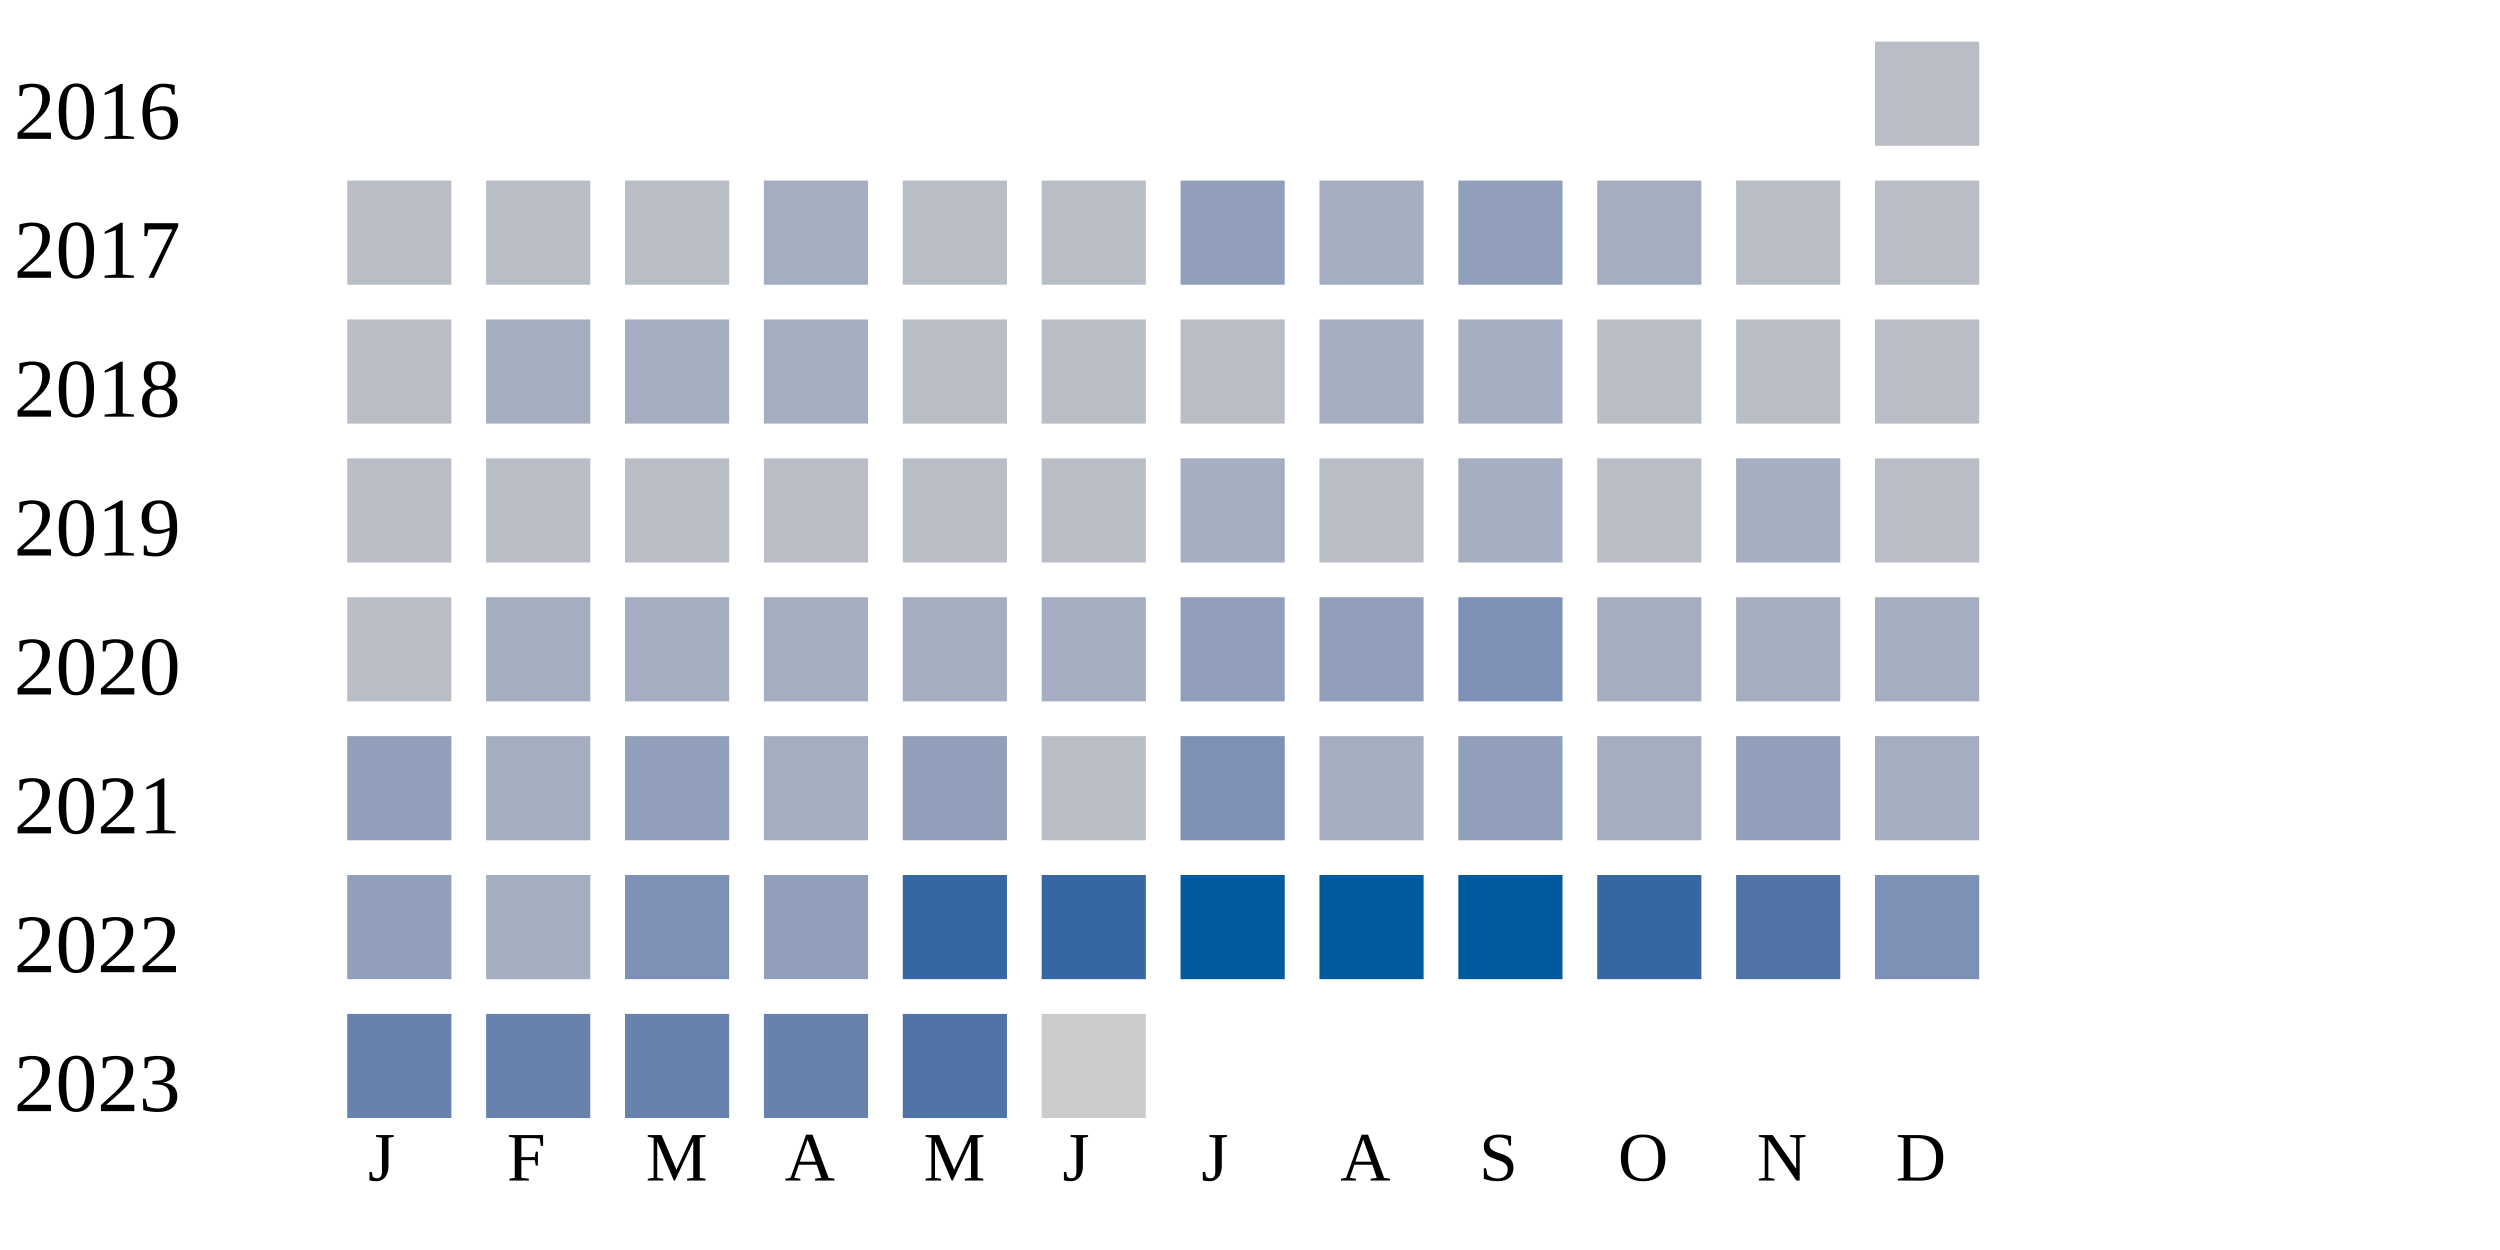
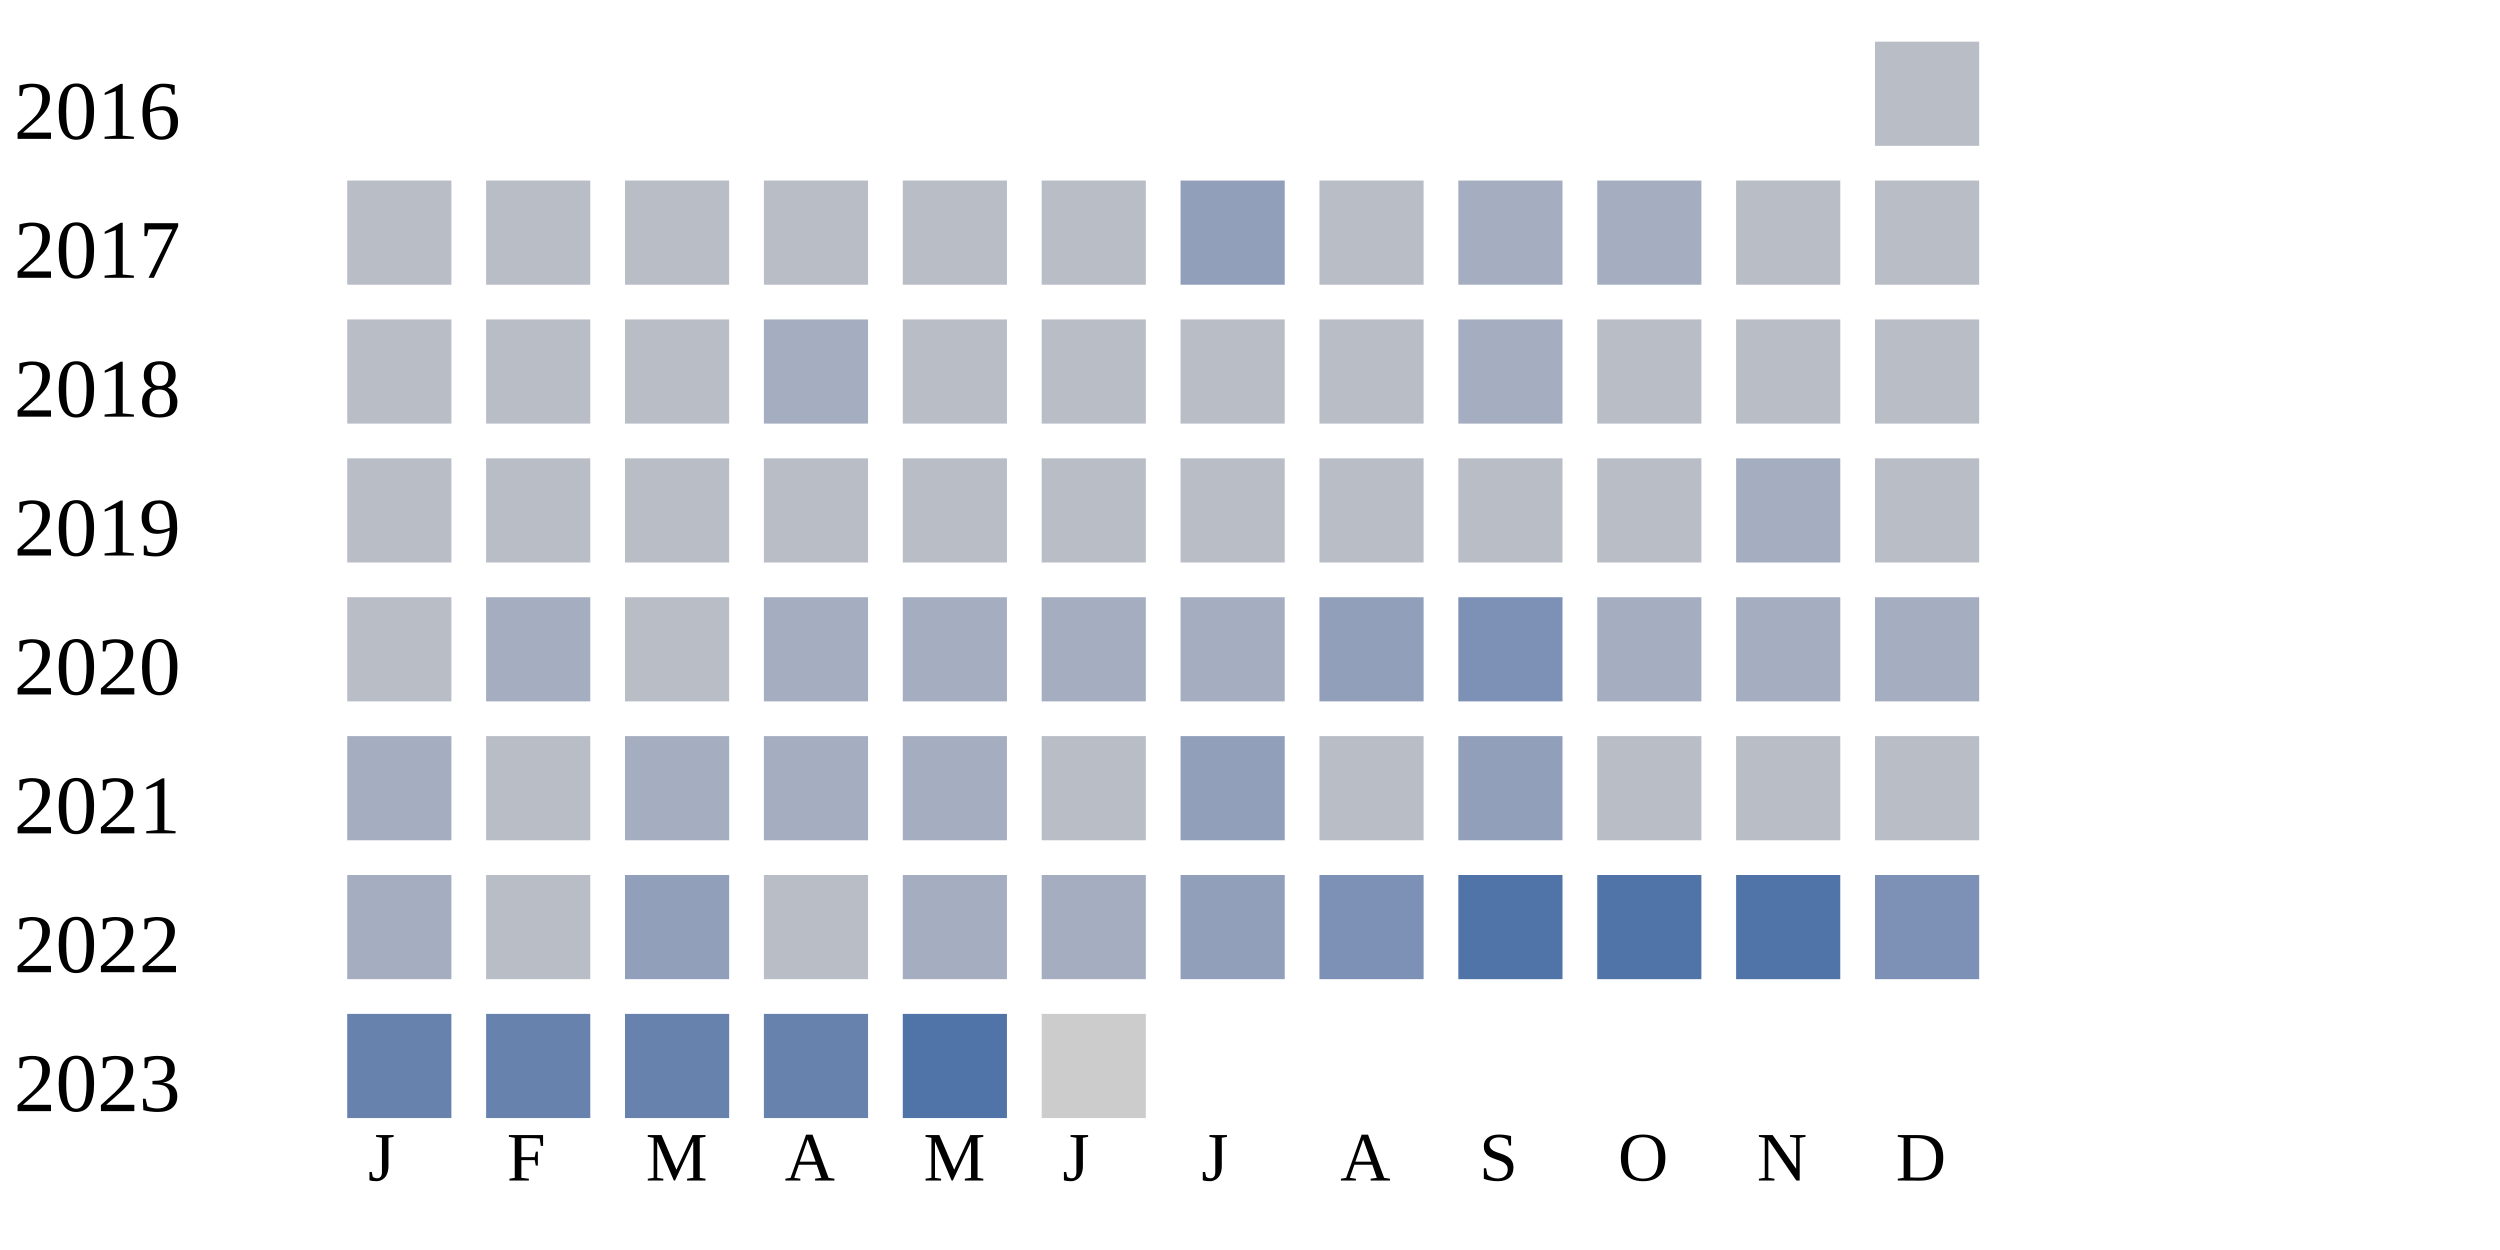
<svg xmlns="http://www.w3.org/2000/svg" width="360" height="180">
  <g transform="translate(0 0)">
    <text x="2" y="20">2016</text>
    <rect x="270" y="6" width="15" height="15" fill="#b9bdc6" />
  </g>
  <g transform="translate(0 20)">
    <text x="2" y="20">2017</text>
    <rect x="50" y="6" width="15" height="15" fill="#b9bdc6" />
    <rect x="70" y="6" width="15" height="15" fill="#b9bdc6" />
    <rect x="90" y="6" width="15" height="15" fill="#b9bdc6" />
-     <rect x="110" y="6" width="15" height="15" fill="#a5aec0" />
+     <rect x="110" y="6" width="15" height="15" fill="#b9bdc6" />
    <rect x="130" y="6" width="15" height="15" fill="#b9bdc6" />
    <rect x="150" y="6" width="15" height="15" fill="#b9bdc6" />
    <rect x="170" y="6" width="15" height="15" fill="#919fba" />
-     <rect x="190" y="6" width="15" height="15" fill="#a5aec0" />
-     <rect x="210" y="6" width="15" height="15" fill="#919fba" />
+     <rect x="190" y="6" width="15" height="15" fill="#b9bdc6" />
+     <rect x="210" y="6" width="15" height="15" fill="#a5aec0" />
    <rect x="230" y="6" width="15" height="15" fill="#a5aec0" />
    <rect x="250" y="6" width="15" height="15" fill="#b9bdc6" />
    <rect x="270" y="6" width="15" height="15" fill="#b9bdc6" />
  </g>
  <g transform="translate(0 40)">
    <text x="2" y="20">2018</text>
    <rect x="50" y="6" width="15" height="15" fill="#b9bdc6" />
-     <rect x="70" y="6" width="15" height="15" fill="#a5aec0" />
-     <rect x="90" y="6" width="15" height="15" fill="#a5aec0" />
+     <rect x="70" y="6" width="15" height="15" fill="#b9bdc6" />
+     <rect x="90" y="6" width="15" height="15" fill="#b9bdc6" />
    <rect x="110" y="6" width="15" height="15" fill="#a5aec0" />
    <rect x="130" y="6" width="15" height="15" fill="#b9bdc6" />
    <rect x="150" y="6" width="15" height="15" fill="#b9bdc6" />
    <rect x="170" y="6" width="15" height="15" fill="#b9bdc6" />
-     <rect x="190" y="6" width="15" height="15" fill="#a5aec0" />
+     <rect x="190" y="6" width="15" height="15" fill="#b9bdc6" />
    <rect x="210" y="6" width="15" height="15" fill="#a5aec0" />
    <rect x="230" y="6" width="15" height="15" fill="#b9bdc6" />
    <rect x="250" y="6" width="15" height="15" fill="#b9bdc6" />
    <rect x="270" y="6" width="15" height="15" fill="#b9bdc6" />
  </g>
  <g transform="translate(0 60)">
    <text x="2" y="20">2019</text>
    <rect x="50" y="6" width="15" height="15" fill="#b9bdc6" />
    <rect x="70" y="6" width="15" height="15" fill="#b9bdc6" />
    <rect x="90" y="6" width="15" height="15" fill="#b9bdc6" />
    <rect x="110" y="6" width="15" height="15" fill="#b9bdc6" />
    <rect x="130" y="6" width="15" height="15" fill="#b9bdc6" />
    <rect x="150" y="6" width="15" height="15" fill="#b9bdc6" />
-     <rect x="170" y="6" width="15" height="15" fill="#a5aec0" />
+     <rect x="170" y="6" width="15" height="15" fill="#b9bdc6" />
    <rect x="190" y="6" width="15" height="15" fill="#b9bdc6" />
-     <rect x="210" y="6" width="15" height="15" fill="#a5aec0" />
+     <rect x="210" y="6" width="15" height="15" fill="#b9bdc6" />
    <rect x="230" y="6" width="15" height="15" fill="#b9bdc6" />
    <rect x="250" y="6" width="15" height="15" fill="#a5aec0" />
    <rect x="270" y="6" width="15" height="15" fill="#b9bdc6" />
  </g>
  <g transform="translate(0 80)">
    <text x="2" y="20">2020</text>
    <rect x="50" y="6" width="15" height="15" fill="#b9bdc6" />
    <rect x="70" y="6" width="15" height="15" fill="#a5aec0" />
-     <rect x="90" y="6" width="15" height="15" fill="#a5aec0" />
+     <rect x="90" y="6" width="15" height="15" fill="#b9bdc6" />
    <rect x="110" y="6" width="15" height="15" fill="#a5aec0" />
    <rect x="130" y="6" width="15" height="15" fill="#a5aec0" />
    <rect x="150" y="6" width="15" height="15" fill="#a5aec0" />
-     <rect x="170" y="6" width="15" height="15" fill="#919fba" />
+     <rect x="170" y="6" width="15" height="15" fill="#a5aec0" />
    <rect x="190" y="6" width="15" height="15" fill="#919fba" />
    <rect x="210" y="6" width="15" height="15" fill="#7d90b5" />
    <rect x="230" y="6" width="15" height="15" fill="#a5aec0" />
    <rect x="250" y="6" width="15" height="15" fill="#a5aec0" />
    <rect x="270" y="6" width="15" height="15" fill="#a5aec0" />
  </g>
  <g transform="translate(0 100)">
    <text x="2" y="20">2021</text>
-     <rect x="50" y="6" width="15" height="15" fill="#919fba" />
-     <rect x="70" y="6" width="15" height="15" fill="#a5aec0" />
-     <rect x="90" y="6" width="15" height="15" fill="#919fba" />
+     <rect x="50" y="6" width="15" height="15" fill="#a5aec0" />
+     <rect x="70" y="6" width="15" height="15" fill="#b9bdc6" />
+     <rect x="90" y="6" width="15" height="15" fill="#a5aec0" />
    <rect x="110" y="6" width="15" height="15" fill="#a5aec0" />
-     <rect x="130" y="6" width="15" height="15" fill="#919fba" />
+     <rect x="130" y="6" width="15" height="15" fill="#a5aec0" />
    <rect x="150" y="6" width="15" height="15" fill="#b9bdc6" />
-     <rect x="170" y="6" width="15" height="15" fill="#7d90b5" />
-     <rect x="190" y="6" width="15" height="15" fill="#a5aec0" />
+     <rect x="170" y="6" width="15" height="15" fill="#919fba" />
+     <rect x="190" y="6" width="15" height="15" fill="#b9bdc6" />
    <rect x="210" y="6" width="15" height="15" fill="#919fba" />
-     <rect x="230" y="6" width="15" height="15" fill="#a5aec0" />
-     <rect x="250" y="6" width="15" height="15" fill="#919fba" />
-     <rect x="270" y="6" width="15" height="15" fill="#a5aec0" />
+     <rect x="230" y="6" width="15" height="15" fill="#b9bdc6" />
+     <rect x="250" y="6" width="15" height="15" fill="#b9bdc6" />
+     <rect x="270" y="6" width="15" height="15" fill="#b9bdc6" />
  </g>
  <g transform="translate(0 120)">
    <text x="2" y="20">2022</text>
-     <rect x="50" y="6" width="15" height="15" fill="#919fba" />
-     <rect x="70" y="6" width="15" height="15" fill="#a5aec0" />
-     <rect x="90" y="6" width="15" height="15" fill="#7d90b5" />
-     <rect x="110" y="6" width="15" height="15" fill="#919fba" />
-     <rect x="130" y="6" width="15" height="15" fill="#3667a2" />
-     <rect x="150" y="6" width="15" height="15" fill="#3667a2" />
-     <rect x="170" y="6" width="15" height="15" fill="#005a9c" />
-     <rect x="190" y="6" width="15" height="15" fill="#005a9c" />
-     <rect x="210" y="6" width="15" height="15" fill="#005a9c" />
-     <rect x="230" y="6" width="15" height="15" fill="#3667a2" />
+     <rect x="50" y="6" width="15" height="15" fill="#a5aec0" />
+     <rect x="70" y="6" width="15" height="15" fill="#b9bdc6" />
+     <rect x="90" y="6" width="15" height="15" fill="#919fba" />
+     <rect x="110" y="6" width="15" height="15" fill="#b9bdc6" />
+     <rect x="130" y="6" width="15" height="15" fill="#a5aec0" />
+     <rect x="150" y="6" width="15" height="15" fill="#a5aec0" />
+     <rect x="170" y="6" width="15" height="15" fill="#919fba" />
+     <rect x="190" y="6" width="15" height="15" fill="#7d90b5" />
+     <rect x="210" y="6" width="15" height="15" fill="#5174a8" />
+     <rect x="230" y="6" width="15" height="15" fill="#5174a8" />
    <rect x="250" y="6" width="15" height="15" fill="#5174a8" />
    <rect x="270" y="6" width="15" height="15" fill="#7d90b5" />
  </g>
  <g transform="translate(0 140)">
    <text x="2" y="20">2023</text>
    <rect x="50" y="6" width="15" height="15" fill="#6882ae" />
    <rect x="70" y="6" width="15" height="15" fill="#6882ae" />
    <rect x="90" y="6" width="15" height="15" fill="#6882ae" />
    <rect x="110" y="6" width="15" height="15" fill="#6882ae" />
    <rect x="130" y="6" width="15" height="15" fill="#5174a8" />
    <rect x="150" y="6" width="15" height="15" fill="#cccccc" />
  </g>
  <text style="font-size: 10px; text-align: center" x="53" y="170">J</text>
  <text style="font-size: 10px; text-align: center" x="73" y="170">F</text>
  <text style="font-size: 10px; text-align: center" x="93" y="170">M</text>
  <text style="font-size: 10px; text-align: center" x="113" y="170">A</text>
  <text style="font-size: 10px; text-align: center" x="133" y="170">M</text>
  <text style="font-size: 10px; text-align: center" x="153" y="170">J</text>
  <text style="font-size: 10px; text-align: center" x="173" y="170">J</text>
  <text style="font-size: 10px; text-align: center" x="193" y="170">A</text>
  <text style="font-size: 10px; text-align: center" x="213" y="170">S</text>
  <text style="font-size: 10px; text-align: center" x="233" y="170">O</text>
  <text style="font-size: 10px; text-align: center" x="253" y="170">N</text>
  <text style="font-size: 10px; text-align: center" x="273" y="170">D</text>
  <text style="font-size: 10px;" x="155" y="189">Less</text>
  <rect fill="#b9bdc6" width="10" height="10" x="180" y="180" />
  <rect fill="#919fba" width="10" height="10" x="195" y="180" />
  <rect fill="#6882ae" width="10" height="10" x="210" y="180" />
  <rect fill="#005a9c" width="10" height="10" x="225" y="180" />
  <text x="240" y="189" style="font-size: 10px;">More</text>
</svg>
